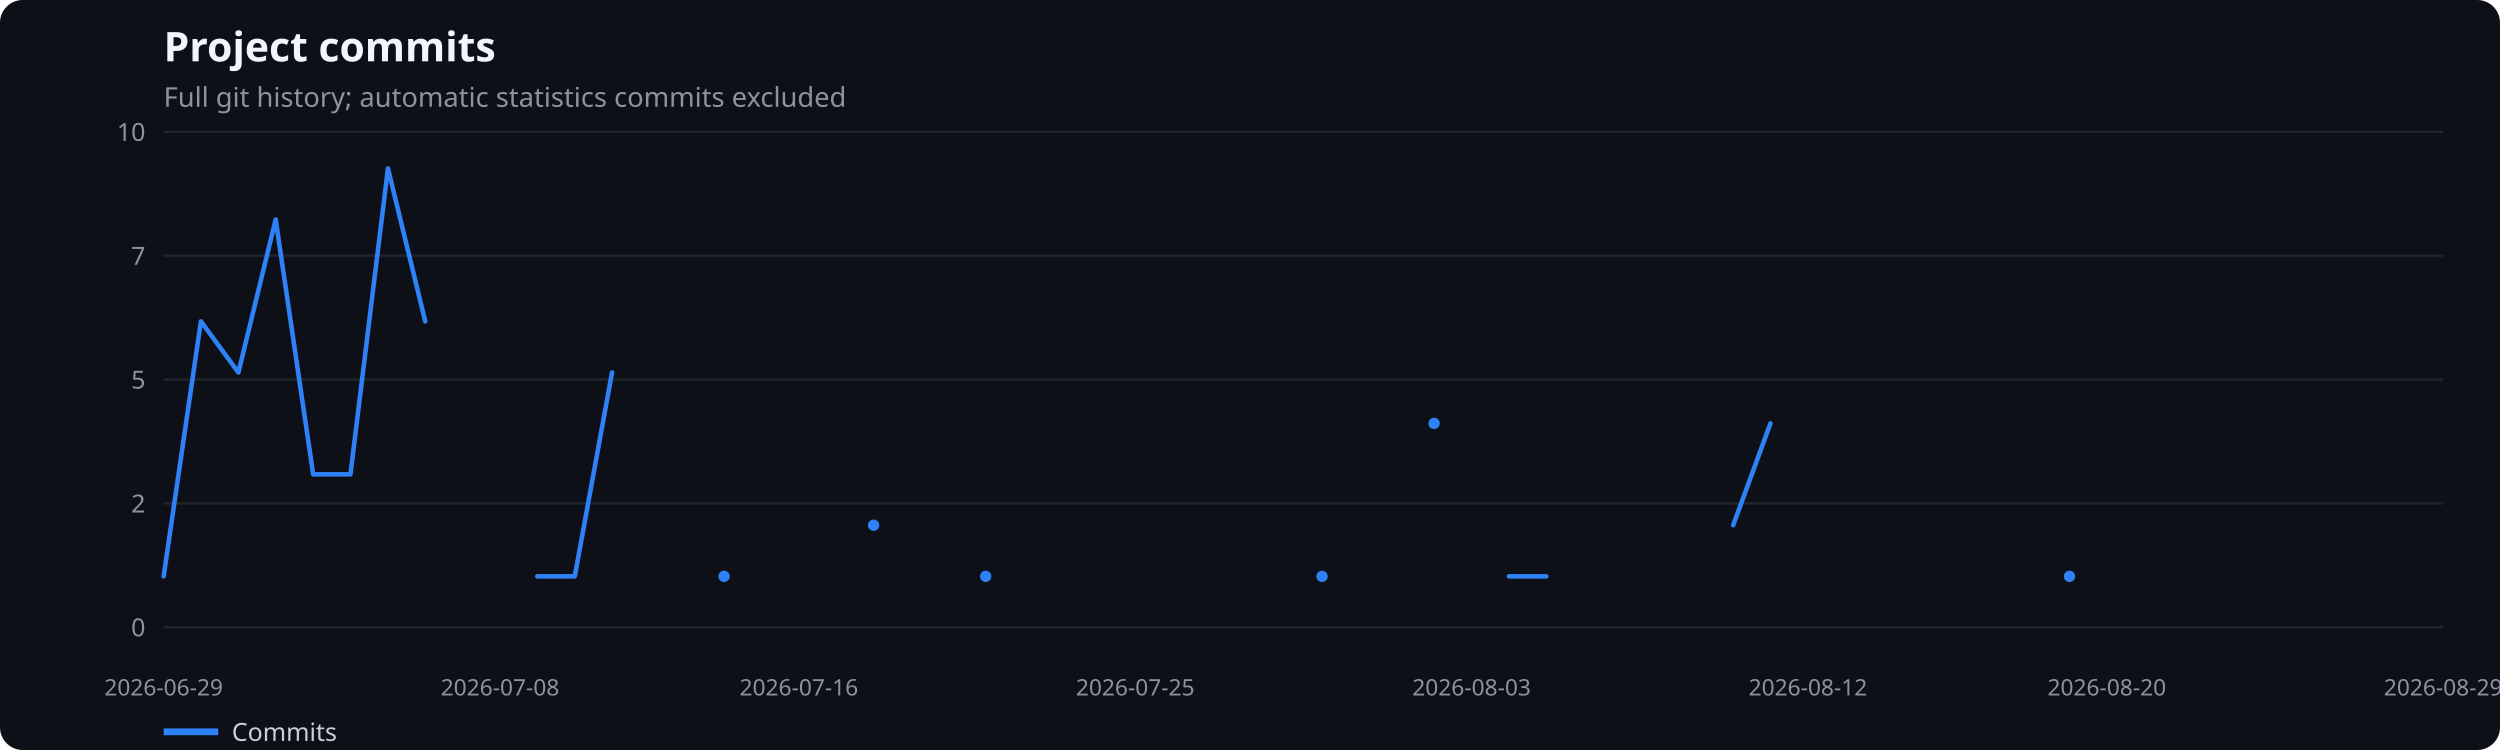
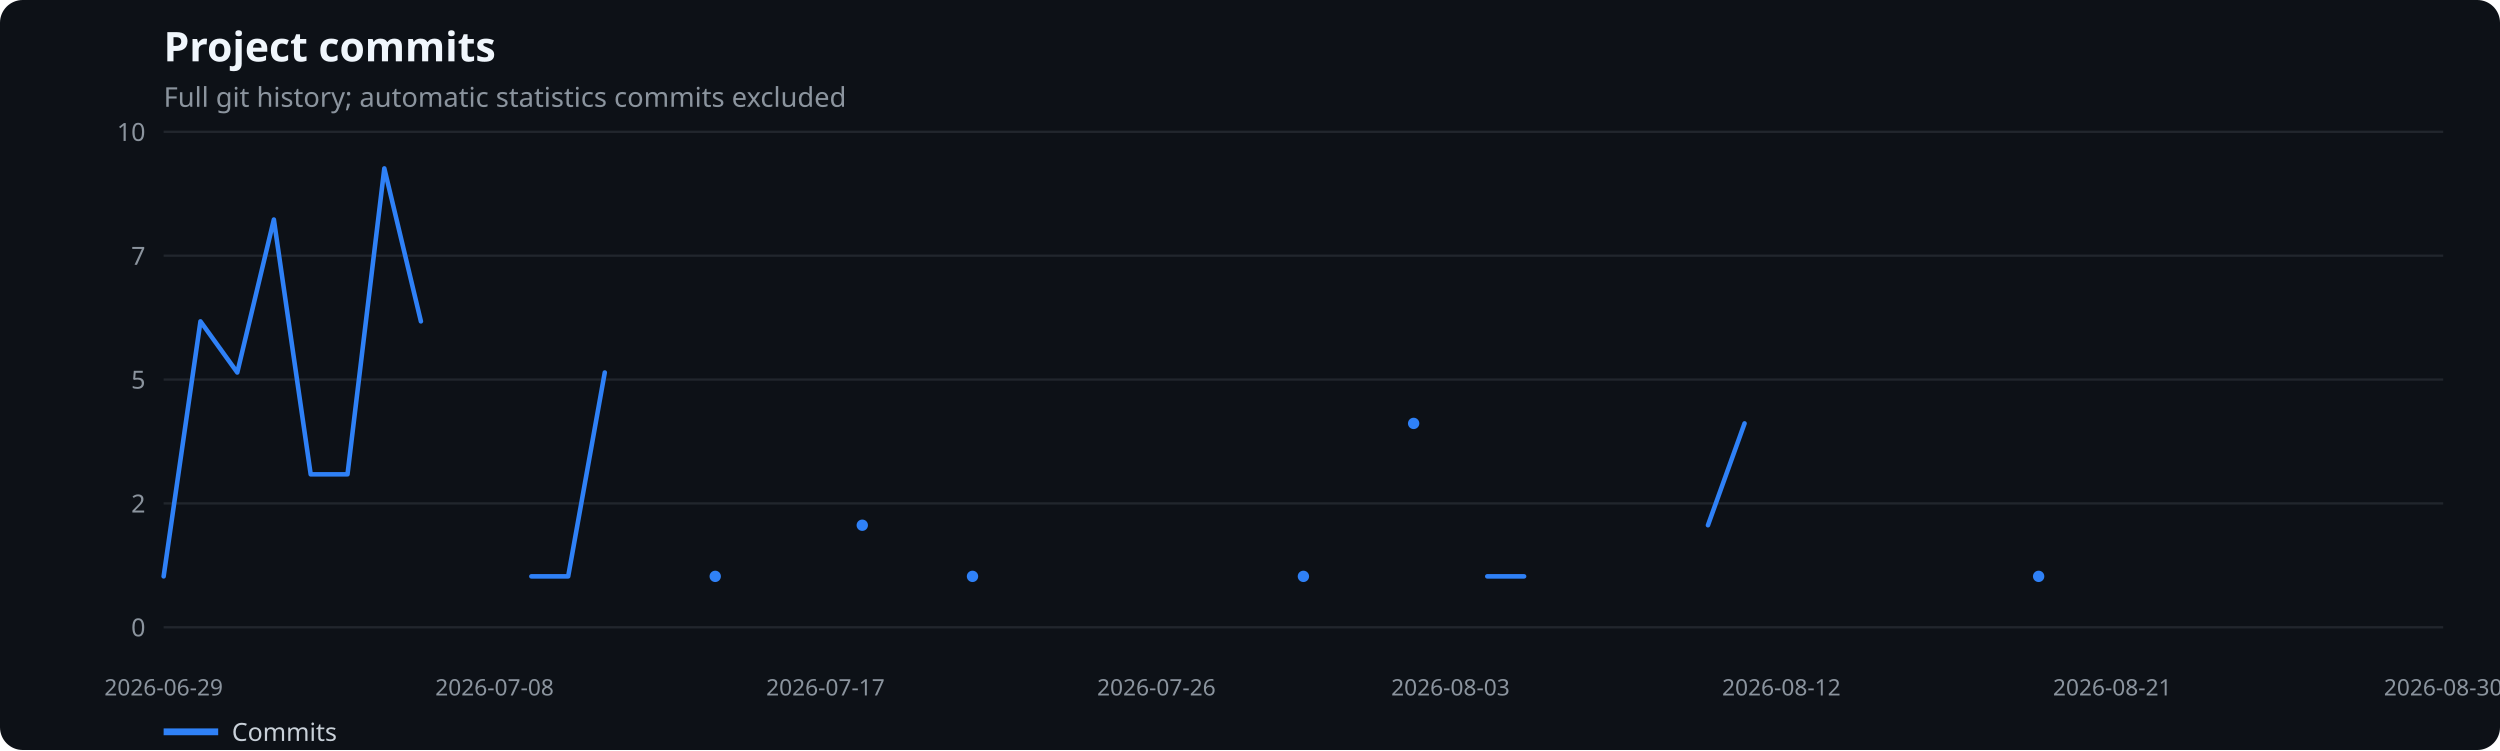
<svg xmlns="http://www.w3.org/2000/svg" width="1100" height="330" viewBox="0 0 1100 330" role="img" aria-label="Project commits">
  <rect width="100%" height="100%" fill="#0d1117" rx="10" />
  <text x="72" y="27" fill="#f0f6fc" font-family="system-ui,sans-serif" font-size="18" font-weight="600">Project commits</text>
  <text x="72" y="47" fill="#8b949e" font-family="system-ui,sans-serif" font-size="12">Full git history; automatic statistics commits excluded</text>
  <line x1="72" x2="1075" y1="276.0" y2="276.0" stroke="#21262d" />
  <text x="64" y="280.0" text-anchor="end" fill="#8b949e" font-family="system-ui,sans-serif" font-size="11">0</text>
  <line x1="72" x2="1075" y1="221.5" y2="221.5" stroke="#21262d" />
  <text x="64" y="225.5" text-anchor="end" fill="#8b949e" font-family="system-ui,sans-serif" font-size="11">2</text>
  <line x1="72" x2="1075" y1="167.0" y2="167.0" stroke="#21262d" />
  <text x="64" y="171.0" text-anchor="end" fill="#8b949e" font-family="system-ui,sans-serif" font-size="11">5</text>
  <line x1="72" x2="1075" y1="112.5" y2="112.5" stroke="#21262d" />
  <text x="64" y="116.5" text-anchor="end" fill="#8b949e" font-family="system-ui,sans-serif" font-size="11">7</text>
  <line x1="72" x2="1075" y1="58.0" y2="58.0" stroke="#21262d" />
  <text x="64" y="62.0" text-anchor="end" fill="#8b949e" font-family="system-ui,sans-serif" font-size="11">10</text>
  <text x="72.0" y="306" text-anchor="middle" fill="#8b949e" font-family="system-ui,sans-serif" font-size="10">2026-06-29</text>
-   <text x="220.0" y="306" text-anchor="middle" fill="#8b949e" font-family="system-ui,sans-serif" font-size="10">2026-07-08</text>
-   <text x="351.5" y="306" text-anchor="middle" fill="#8b949e" font-family="system-ui,sans-serif" font-size="10">2026-07-16</text>
-   <text x="499.5" y="306" text-anchor="middle" fill="#8b949e" font-family="system-ui,sans-serif" font-size="10">2026-07-25</text>
-   <text x="647.5" y="306" text-anchor="middle" fill="#8b949e" font-family="system-ui,sans-serif" font-size="10">2026-08-03</text>
-   <text x="795.5" y="306" text-anchor="middle" fill="#8b949e" font-family="system-ui,sans-serif" font-size="10">2026-08-12</text>
-   <text x="927.0" y="306" text-anchor="middle" fill="#8b949e" font-family="system-ui,sans-serif" font-size="10">2026-08-20</text>
-   <text x="1075.0" y="306" text-anchor="middle" fill="#8b949e" font-family="system-ui,sans-serif" font-size="10">2026-08-29</text>
-   <polyline points="72.0,253.6 88.4,141.4 104.9,163.9 121.3,96.6 137.8,208.7 154.2,208.7 170.7,74.1 187.1,141.4" fill="none" stroke="#2f81f7" stroke-width="2" stroke-linecap="round" stroke-linejoin="round" />
-   <polyline points="236.4,253.6 252.9,253.6 269.3,163.9" fill="none" stroke="#2f81f7" stroke-width="2" stroke-linecap="round" stroke-linejoin="round" />
-   <circle cx="318.6" cy="253.6" r="2.5" fill="#2f81f7" />
-   <circle cx="384.4" cy="231.1" r="2.5" fill="#2f81f7" />
-   <circle cx="433.7" cy="253.6" r="2.5" fill="#2f81f7" />
-   <circle cx="581.7" cy="253.6" r="2.5" fill="#2f81f7" />
-   <circle cx="631.0" cy="186.3" r="2.5" fill="#2f81f7" />
-   <polyline points="663.9,253.6 680.4,253.6" fill="none" stroke="#2f81f7" stroke-width="2" stroke-linecap="round" stroke-linejoin="round" />
-   <polyline points="762.6,231.1 779.0,186.3" fill="none" stroke="#2f81f7" stroke-width="2" stroke-linecap="round" stroke-linejoin="round" />
-   <circle cx="910.6" cy="253.6" r="2.5" fill="#2f81f7" />
+   <text x="217.6" y="306" text-anchor="middle" fill="#8b949e" font-family="system-ui,sans-serif" font-size="10">2026-07-08</text>
+   <text x="363.2" y="306" text-anchor="middle" fill="#8b949e" font-family="system-ui,sans-serif" font-size="10">2026-07-17</text>
+   <text x="508.8" y="306" text-anchor="middle" fill="#8b949e" font-family="system-ui,sans-serif" font-size="10">2026-07-26</text>
+   <text x="638.2" y="306" text-anchor="middle" fill="#8b949e" font-family="system-ui,sans-serif" font-size="10">2026-08-03</text>
+   <text x="783.8" y="306" text-anchor="middle" fill="#8b949e" font-family="system-ui,sans-serif" font-size="10">2026-08-12</text>
+   <text x="929.4" y="306" text-anchor="middle" fill="#8b949e" font-family="system-ui,sans-serif" font-size="10">2026-08-21</text>
+   <text x="1075.0" y="306" text-anchor="middle" fill="#8b949e" font-family="system-ui,sans-serif" font-size="10">2026-08-30</text>
+   <polyline points="72.0,253.6 88.2,141.4 104.4,163.9 120.5,96.6 136.7,208.7 152.9,208.7 169.1,74.1 185.2,141.4" fill="none" stroke="#2f81f7" stroke-width="2" stroke-linecap="round" stroke-linejoin="round" />
+   <polyline points="233.8,253.6 250.0,253.6 266.1,163.9" fill="none" stroke="#2f81f7" stroke-width="2" stroke-linecap="round" stroke-linejoin="round" />
+   <circle cx="314.7" cy="253.6" r="2.5" fill="#2f81f7" />
+   <circle cx="379.4" cy="231.1" r="2.5" fill="#2f81f7" />
+   <circle cx="427.9" cy="253.6" r="2.5" fill="#2f81f7" />
+   <circle cx="573.5" cy="253.6" r="2.5" fill="#2f81f7" />
+   <circle cx="622.0" cy="186.3" r="2.5" fill="#2f81f7" />
+   <polyline points="654.4,253.6 670.6,253.6" fill="none" stroke="#2f81f7" stroke-width="2" stroke-linecap="round" stroke-linejoin="round" />
+   <polyline points="751.5,231.1 767.6,186.3" fill="none" stroke="#2f81f7" stroke-width="2" stroke-linecap="round" stroke-linejoin="round" />
+   <circle cx="897.0" cy="253.6" r="2.5" fill="#2f81f7" />
  <line x1="72" x2="96" y1="322" y2="322" stroke="#2f81f7" stroke-width="3" />
  <text x="102" y="326" fill="#c9d1d9" font-family="system-ui,sans-serif" font-size="11">Commits</text>
</svg>
